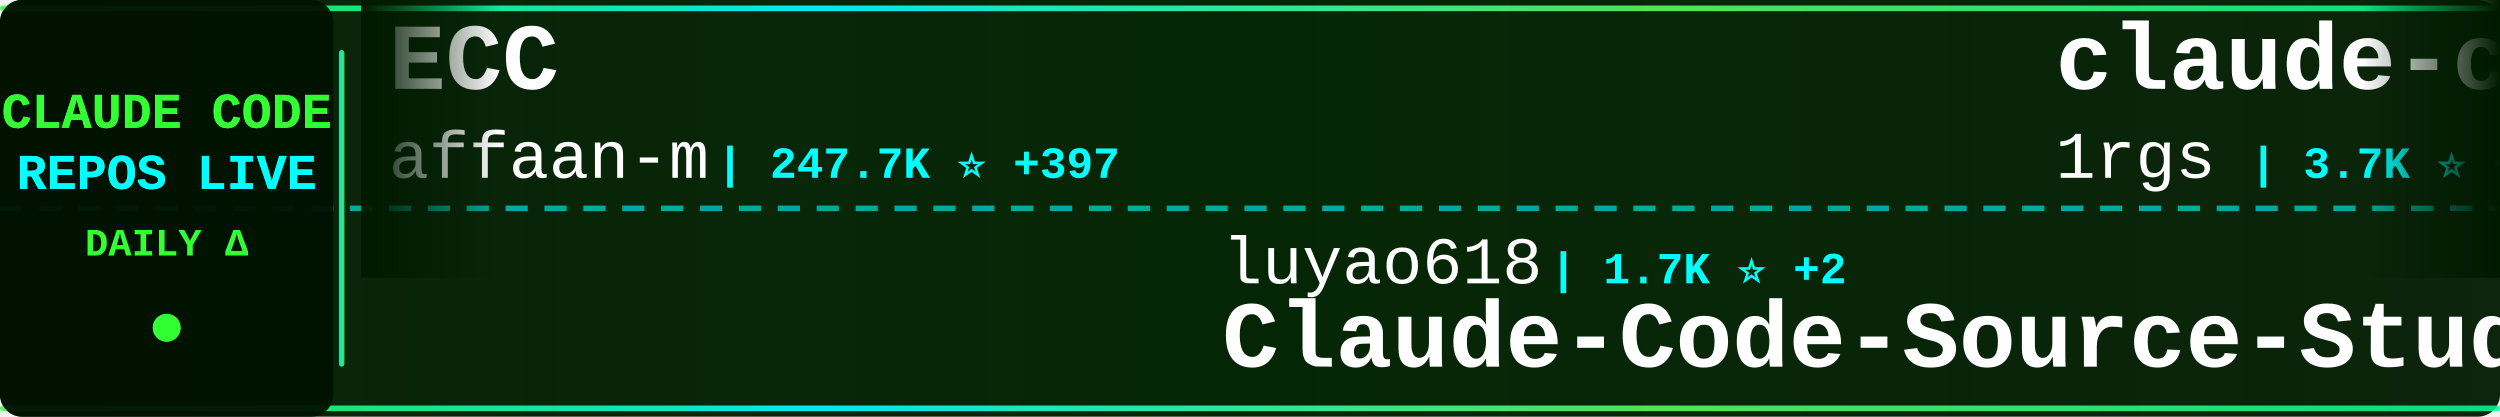
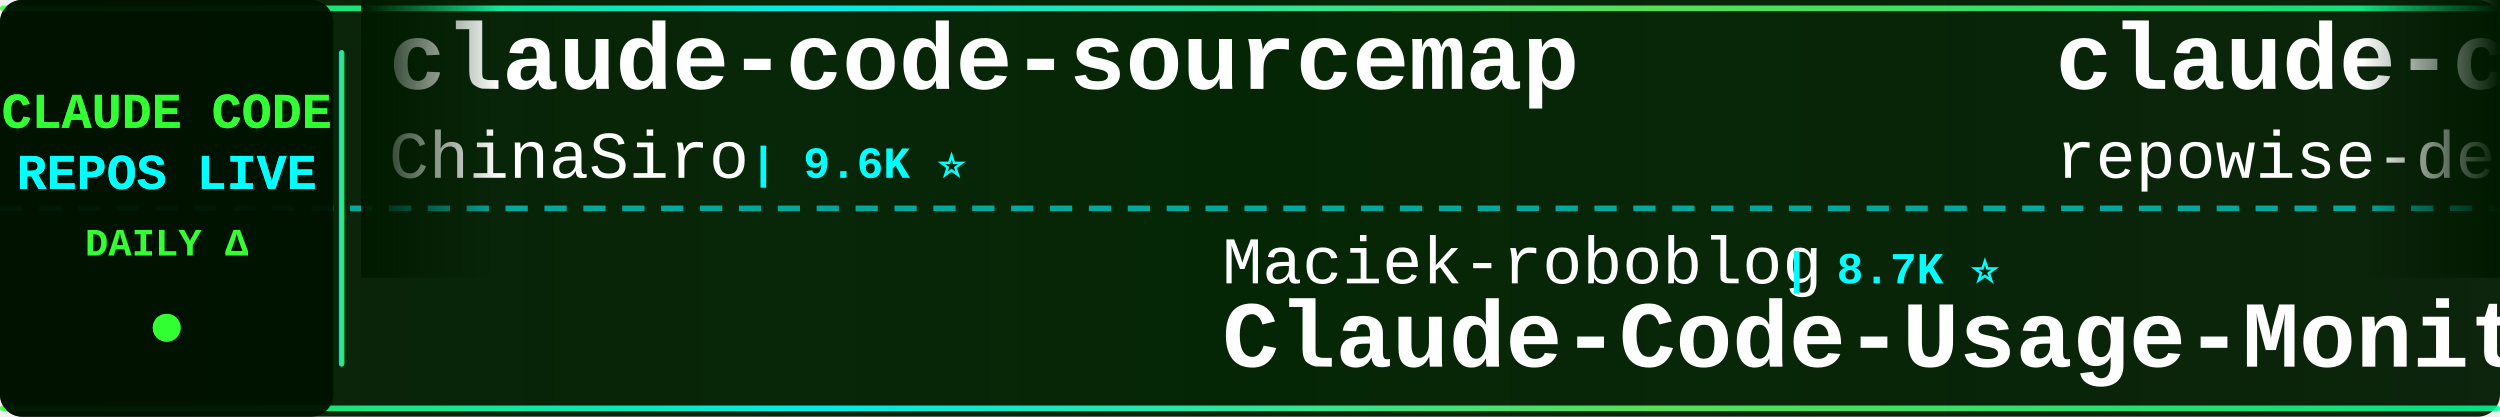
<svg xmlns="http://www.w3.org/2000/svg" width="900" height="150">
  <defs>
    <linearGradient id="tickerBg" x1="0%" y1="0%" x2="100%" y2="0%">
      <stop offset="0%" style="stop-color:#001a00;stop-opacity:0.95" />
      <stop offset="50%" style="stop-color:#002200;stop-opacity:0.98" />
      <stop offset="100%" style="stop-color:#001a00;stop-opacity:0.95" />
    </linearGradient>
    <linearGradient id="borderGrad" x1="0%" y1="0%" x2="100%" y2="0%">
      <stop offset="0%" style="stop-color:#33ff33;stop-opacity:0.85">
        <animate attributeName="stop-opacity" values="0.85;1;0.85" dur="2s" repeatCount="indefinite" />
      </stop>
      <stop offset="33%" style="stop-color:#00ffff;stop-opacity:0.9">
        <animate attributeName="stop-opacity" values="0.9;1;0.9" dur="2.2s" repeatCount="indefinite" />
      </stop>
      <stop offset="66%" style="stop-color:#66ff66;stop-opacity:0.85">
        <animate attributeName="stop-opacity" values="0.85;1;0.85" dur="1.8s" repeatCount="indefinite" />
      </stop>
      <stop offset="100%" style="stop-color:#00ff99;stop-opacity:0.85">
        <animate attributeName="stop-opacity" values="0.85;1;0.85" dur="2s" repeatCount="indefinite" />
      </stop>
    </linearGradient>
    <filter id="textGlow">
      <feGaussianBlur stdDeviation="0.1" result="coloredBlur" />
      <feMerge>
        <feMergeNode in="coloredBlur" />
        <feMergeNode in="SourceGraphic" />
      </feMerge>
    </filter>
    <filter id="metricGlow">
      <feGaussianBlur stdDeviation="0.2" result="coloredBlur" />
      <feMerge>
        <feMergeNode in="coloredBlur" />
        <feMergeNode in="SourceGraphic" />
      </feMerge>
    </filter>
    <linearGradient id="leftFade" x1="0%" y1="0%" x2="100%" y2="0%">
      <stop offset="0%" style="stop-color:#001a00;stop-opacity:1" />
      <stop offset="100%" style="stop-color:#001a00;stop-opacity:0" />
    </linearGradient>
    <linearGradient id="rightFade" x1="0%" y1="0%" x2="100%" y2="0%">
      <stop offset="0%" style="stop-color:#001a00;stop-opacity:0" />
      <stop offset="100%" style="stop-color:#001a00;stop-opacity:1" />
    </linearGradient>
  </defs>
  <rect width="900" height="150" fill="url(#tickerBg)" rx="8" />
  <rect x="0" y="2" width="900" height="2" fill="url(#borderGrad)" rx="1" />
  <rect x="0" y="146" width="900" height="2" fill="url(#borderGrad)" rx="1" />
  <line x1="0" y1="75" x2="900" y2="75" stroke="#00ffff" stroke-width="2" stroke-dasharray="8 6" opacity="0.6" />
  <rect x="0" y="0" width="120" height="150" fill="#001100" opacity="0.95" rx="8" />
  <text x="60" y="46" font-family="'Courier New', monospace" font-size="18" font-weight="bold" fill="#33ff33" text-anchor="middle" filter="url(#textGlow)">
    CLAUDE CODE
  </text>
  <text x="60" y="68" font-family="'Courier New', monospace" font-size="18" font-weight="bold" fill="#00ffff" text-anchor="middle" filter="url(#textGlow)">
    REPOS LIVE
  </text>
  <text x="60" y="92" font-family="'Courier New', monospace" font-size="14" font-weight="bold" fill="#33ff33" text-anchor="middle">
    DAILY Δ
  </text>
  <circle cx="60" cy="118" r="5" fill="#33ff33" filter="url(#metricGlow)">
    <animate attributeName="r" values="4;6;4" dur="1.5s" repeatCount="indefinite" />
    <animate attributeName="opacity" values="0.6;1;0.6" dur="1.5s" repeatCount="indefinite" />
  </circle>
  <rect x="122" y="18" width="2" height="114" fill="url(#borderGrad)" rx="1" />
  <clipPath id="tickerClip">
    <rect x="130" y="0" width="770" height="150" />
  </clipPath>
  <g clip-path="url(#tickerClip)">
    <g id="tickerItems">
      <animateTransform attributeName="transform" attributeType="XML" type="translate" from="0 0" to="-3000 0" dur="54s" repeatCount="indefinite" />
      <g transform="translate(0, 0)">
-         <text x="140" y="32" font-family="'Courier New', monospace" font-size="34" font-weight="bold" fill="#ffffff">ECC</text>
-         <text x="140" y="64" font-family="'Courier New', monospace" font-size="24" font-weight="normal" fill="#ffffff" opacity="1.0">affaan-m</text>
-         <text x="258" y="64" font-family="'Courier New', monospace" font-size="16" font-weight="bold" fill="#00ffff"> | 247.7K ⭐ +397</text>
+         <text x="140" y="32" font-family="'Courier New', monospace" font-size="34" font-weight="bold" fill="#ffffff">claude-code-sourcemap</text>
+         <text x="140" y="64" font-family="'Courier New', monospace" font-size="24" font-weight="normal" fill="#ffffff" opacity="1.0">ChinaSiro</text>
+         <text x="270" y="64" font-family="'Courier New', monospace" font-size="16" font-weight="bold" fill="#00ffff"> | 9.6K ⭐</text>
      </g>
      <g transform="translate(300, 0)">
-         <text x="140" y="102" font-family="'Courier New', monospace" font-size="24" font-weight="normal" fill="#ffffff" opacity="1.0">luyao618</text>
-         <text x="258" y="102" font-family="'Courier New', monospace" font-size="16" font-weight="bold" fill="#00ffff"> | 1.7K ⭐ +2</text>
-         <text x="140" y="132" font-family="'Courier New', monospace" font-size="34" font-weight="bold" fill="#ffffff">Claude-Code-Source-Study</text>
+         <text x="140" y="102" font-family="'Courier New', monospace" font-size="24" font-weight="normal" fill="#ffffff" opacity="1.0">Maciek-roboblog</text>
+         <text x="342" y="102" font-family="'Courier New', monospace" font-size="16" font-weight="bold" fill="#00ffff"> | 8.7K ⭐</text>
+         <text x="140" y="132" font-family="'Courier New', monospace" font-size="34" font-weight="bold" fill="#ffffff">Claude-Code-Usage-Monito...</text>
      </g>
      <g transform="translate(600, 0)">
-         <text x="140" y="32" font-family="'Courier New', monospace" font-size="34" font-weight="bold" fill="#ffffff">claude-code-proxy</text>
-         <text x="140" y="64" font-family="'Courier New', monospace" font-size="24" font-weight="normal" fill="#ffffff" opacity="1.0">1rgs</text>
-         <text x="210" y="64" font-family="'Courier New', monospace" font-size="16" font-weight="bold" fill="#00ffff"> | 3.7K ⭐ +2</text>
+         <text x="140" y="32" font-family="'Courier New', monospace" font-size="34" font-weight="bold" fill="#ffffff">claude-code-prompts</text>
+         <text x="140" y="64" font-family="'Courier New', monospace" font-size="24" font-weight="normal" fill="#ffffff" opacity="1.0">repowise-dev</text>
+         <text x="306" y="64" font-family="'Courier New', monospace" font-size="16" font-weight="bold" fill="#00ffff"> | 1.2K ⭐</text>
      </g>
      <g transform="translate(900, 0)">
-         <text x="140" y="102" font-family="'Courier New', monospace" font-size="24" font-weight="normal" fill="#ffffff" opacity="1.0">anthropics</text>
-         <text x="282" y="102" font-family="'Courier New', monospace" font-size="16" font-weight="bold" fill="#00ffff"> | 173.9K ⭐ +148</text>
-         <text x="140" y="132" font-family="'Courier New', monospace" font-size="34" font-weight="bold" fill="#ffffff">skills</text>
+         <text x="140" y="102" font-family="'Courier New', monospace" font-size="24" font-weight="normal" fill="#ffffff" opacity="1.0">digitalsamba</text>
+         <text x="306" y="102" font-family="'Courier New', monospace" font-size="16" font-weight="bold" fill="#00ffff"> | 2.0K ⭐</text>
+         <text x="140" y="132" font-family="'Courier New', monospace" font-size="34" font-weight="bold" fill="#ffffff">claude-code-video-toolki...</text>
      </g>
      <g transform="translate(1200, 0)">
-         <text x="140" y="32" font-family="'Courier New', monospace" font-size="34" font-weight="bold" fill="#ffffff">claude-code-security-rev...</text>
-         <text x="140" y="64" font-family="'Courier New', monospace" font-size="24" font-weight="normal" fill="#ffffff" opacity="1.0">anthropics</text>
-         <text x="282" y="64" font-family="'Courier New', monospace" font-size="16" font-weight="bold" fill="#00ffff"> | 6.2K ⭐ +1</text>
+         <text x="140" y="32" font-family="'Courier New', monospace" font-size="34" font-weight="bold" fill="#ffffff">claude-code-source-code</text>
+         <text x="140" y="64" font-family="'Courier New', monospace" font-size="24" font-weight="normal" fill="#ffffff" opacity="1.0">777genius</text>
+         <text x="270" y="64" font-family="'Courier New', monospace" font-size="16" font-weight="bold" fill="#00ffff"> | 930 ⭐</text>
      </g>
      <g transform="translate(1500, 0)">
-         <text x="140" y="102" font-family="'Courier New', monospace" font-size="24" font-weight="normal" fill="#ffffff" opacity="1.0">Alishahryar1</text>
-         <text x="306" y="102" font-family="'Courier New', monospace" font-size="16" font-weight="bold" fill="#00ffff"> | 53.0K ⭐ +35</text>
-         <text x="140" y="132" font-family="'Courier New', monospace" font-size="34" font-weight="bold" fill="#ffffff">free-claude-code</text>
+         <text x="140" y="102" font-family="'Courier New', monospace" font-size="24" font-weight="normal" fill="#ffffff" opacity="1.0">liuup</text>
+         <text x="222" y="102" font-family="'Courier New', monospace" font-size="16" font-weight="bold" fill="#00ffff"> | 3.9K ⭐</text>
+         <text x="140" y="132" font-family="'Courier New', monospace" font-size="34" font-weight="bold" fill="#ffffff">claude-code-analysis</text>
      </g>
      <g transform="translate(1800, 0)">
-         <text x="140" y="32" font-family="'Courier New', monospace" font-size="34" font-weight="bold" fill="#ffffff">claude_code_src</text>
-         <text x="140" y="64" font-family="'Courier New', monospace" font-size="24" font-weight="normal" fill="#ffffff" opacity="1.0">ponponon</text>
-         <text x="258" y="64" font-family="'Courier New', monospace" font-size="16" font-weight="bold" fill="#00ffff"> | 2.3K ⭐</text>
+         <text x="140" y="32" font-family="'Courier New', monospace" font-size="34" font-weight="bold" fill="#ffffff">Claude-Code</text>
+         <text x="140" y="64" font-family="'Courier New', monospace" font-size="24" font-weight="normal" fill="#ffffff" opacity="1.0">KPR111</text>
+         <text x="234" y="64" font-family="'Courier New', monospace" font-size="16" font-weight="bold" fill="#00ffff"> | 18 ⭐</text>
      </g>
      <g transform="translate(2100, 0)">
-         <text x="140" y="102" font-family="'Courier New', monospace" font-size="24" font-weight="normal" fill="#ffffff" opacity="1.0">huangjia2019</text>
-         <text x="306" y="102" font-family="'Courier New', monospace" font-size="16" font-weight="bold" fill="#00ffff"> | 1.1K ⭐</text>
-         <text x="140" y="132" font-family="'Courier New', monospace" font-size="34" font-weight="bold" fill="#ffffff">claude-code-engineering</text>
+         <text x="140" y="102" font-family="'Courier New', monospace" font-size="24" font-weight="normal" fill="#ffffff" opacity="1.0">sugyan</text>
+         <text x="234" y="102" font-family="'Courier New', monospace" font-size="16" font-weight="bold" fill="#00ffff"> | 1.1K ⭐</text>
+         <text x="140" y="132" font-family="'Courier New', monospace" font-size="34" font-weight="bold" fill="#ffffff">claude-code-webui</text>
      </g>
      <g transform="translate(2400, 0)">
-         <text x="140" y="32" font-family="'Courier New', monospace" font-size="34" font-weight="bold" fill="#ffffff">claude-code-source</text>
-         <text x="140" y="64" font-family="'Courier New', monospace" font-size="24" font-weight="normal" fill="#ffffff" opacity="1.0">hangsman</text>
-         <text x="258" y="64" font-family="'Courier New', monospace" font-size="16" font-weight="bold" fill="#00ffff"> | 792 ⭐</text>
+         <text x="140" y="32" font-family="'Courier New', monospace" font-size="34" font-weight="bold" fill="#ffffff">claude-code-my-workflow</text>
+         <text x="140" y="64" font-family="'Courier New', monospace" font-size="24" font-weight="normal" fill="#ffffff" opacity="1.0">pedrohcgs</text>
+         <text x="270" y="64" font-family="'Courier New', monospace" font-size="16" font-weight="bold" fill="#00ffff"> | 1.6K ⭐</text>
      </g>
      <g transform="translate(2700, 0)">
-         <text x="140" y="102" font-family="'Courier New', monospace" font-size="24" font-weight="normal" fill="#ffffff" opacity="1.0">nicedreamzapp</text>
-         <text x="318" y="102" font-family="'Courier New', monospace" font-size="16" font-weight="bold" fill="#00ffff"> | 3.3K ⭐</text>
-         <text x="140" y="132" font-family="'Courier New', monospace" font-size="34" font-weight="bold" fill="#ffffff">claude-code-local</text>
+         <text x="140" y="102" font-family="'Courier New', monospace" font-size="24" font-weight="normal" fill="#ffffff" opacity="1.0">Donchitos</text>
+         <text x="270" y="102" font-family="'Courier New', monospace" font-size="16" font-weight="bold" fill="#00ffff"> | 24.8K ⭐ +4</text>
+         <text x="140" y="132" font-family="'Courier New', monospace" font-size="34" font-weight="bold" fill="#ffffff">Claude-Code-Game-Studios</text>
      </g>
      <g transform="translate(3000, 0)">
-         <text x="140" y="32" font-family="'Courier New', monospace" font-size="34" font-weight="bold" fill="#ffffff">ECC</text>
-         <text x="140" y="64" font-family="'Courier New', monospace" font-size="24" font-weight="normal" fill="#ffffff" opacity="1.0">affaan-m</text>
-         <text x="258" y="64" font-family="'Courier New', monospace" font-size="16" font-weight="bold" fill="#00ffff"> | 247.7K ⭐ +397</text>
+         <text x="140" y="32" font-family="'Courier New', monospace" font-size="34" font-weight="bold" fill="#ffffff">claude-code-sourcemap</text>
+         <text x="140" y="64" font-family="'Courier New', monospace" font-size="24" font-weight="normal" fill="#ffffff" opacity="1.0">ChinaSiro</text>
+         <text x="270" y="64" font-family="'Courier New', monospace" font-size="16" font-weight="bold" fill="#00ffff"> | 9.6K ⭐</text>
      </g>
      <g transform="translate(3300, 0)">
-         <text x="140" y="102" font-family="'Courier New', monospace" font-size="24" font-weight="normal" fill="#ffffff" opacity="1.0">luyao618</text>
-         <text x="258" y="102" font-family="'Courier New', monospace" font-size="16" font-weight="bold" fill="#00ffff"> | 1.7K ⭐ +2</text>
-         <text x="140" y="132" font-family="'Courier New', monospace" font-size="34" font-weight="bold" fill="#ffffff">Claude-Code-Source-Study</text>
+         <text x="140" y="102" font-family="'Courier New', monospace" font-size="24" font-weight="normal" fill="#ffffff" opacity="1.0">Maciek-roboblog</text>
+         <text x="342" y="102" font-family="'Courier New', monospace" font-size="16" font-weight="bold" fill="#00ffff"> | 8.7K ⭐</text>
+         <text x="140" y="132" font-family="'Courier New', monospace" font-size="34" font-weight="bold" fill="#ffffff">Claude-Code-Usage-Monito...</text>
      </g>
      <g transform="translate(3600, 0)">
-         <text x="140" y="32" font-family="'Courier New', monospace" font-size="34" font-weight="bold" fill="#ffffff">claude-code-proxy</text>
-         <text x="140" y="64" font-family="'Courier New', monospace" font-size="24" font-weight="normal" fill="#ffffff" opacity="1.0">1rgs</text>
-         <text x="210" y="64" font-family="'Courier New', monospace" font-size="16" font-weight="bold" fill="#00ffff"> | 3.7K ⭐ +2</text>
+         <text x="140" y="32" font-family="'Courier New', monospace" font-size="34" font-weight="bold" fill="#ffffff">claude-code-prompts</text>
+         <text x="140" y="64" font-family="'Courier New', monospace" font-size="24" font-weight="normal" fill="#ffffff" opacity="1.0">repowise-dev</text>
+         <text x="306" y="64" font-family="'Courier New', monospace" font-size="16" font-weight="bold" fill="#00ffff"> | 1.2K ⭐</text>
      </g>
      <g transform="translate(3900, 0)">
-         <text x="140" y="102" font-family="'Courier New', monospace" font-size="24" font-weight="normal" fill="#ffffff" opacity="1.0">anthropics</text>
-         <text x="282" y="102" font-family="'Courier New', monospace" font-size="16" font-weight="bold" fill="#00ffff"> | 173.9K ⭐ +148</text>
-         <text x="140" y="132" font-family="'Courier New', monospace" font-size="34" font-weight="bold" fill="#ffffff">skills</text>
+         <text x="140" y="102" font-family="'Courier New', monospace" font-size="24" font-weight="normal" fill="#ffffff" opacity="1.0">digitalsamba</text>
+         <text x="306" y="102" font-family="'Courier New', monospace" font-size="16" font-weight="bold" fill="#00ffff"> | 2.0K ⭐</text>
+         <text x="140" y="132" font-family="'Courier New', monospace" font-size="34" font-weight="bold" fill="#ffffff">claude-code-video-toolki...</text>
      </g>
    </g>
  </g>
  <rect x="130" y="0" width="50" height="100" fill="url(#leftFade)" />
  <rect x="850" y="0" width="50" height="100" fill="url(#rightFade)" />
</svg>
